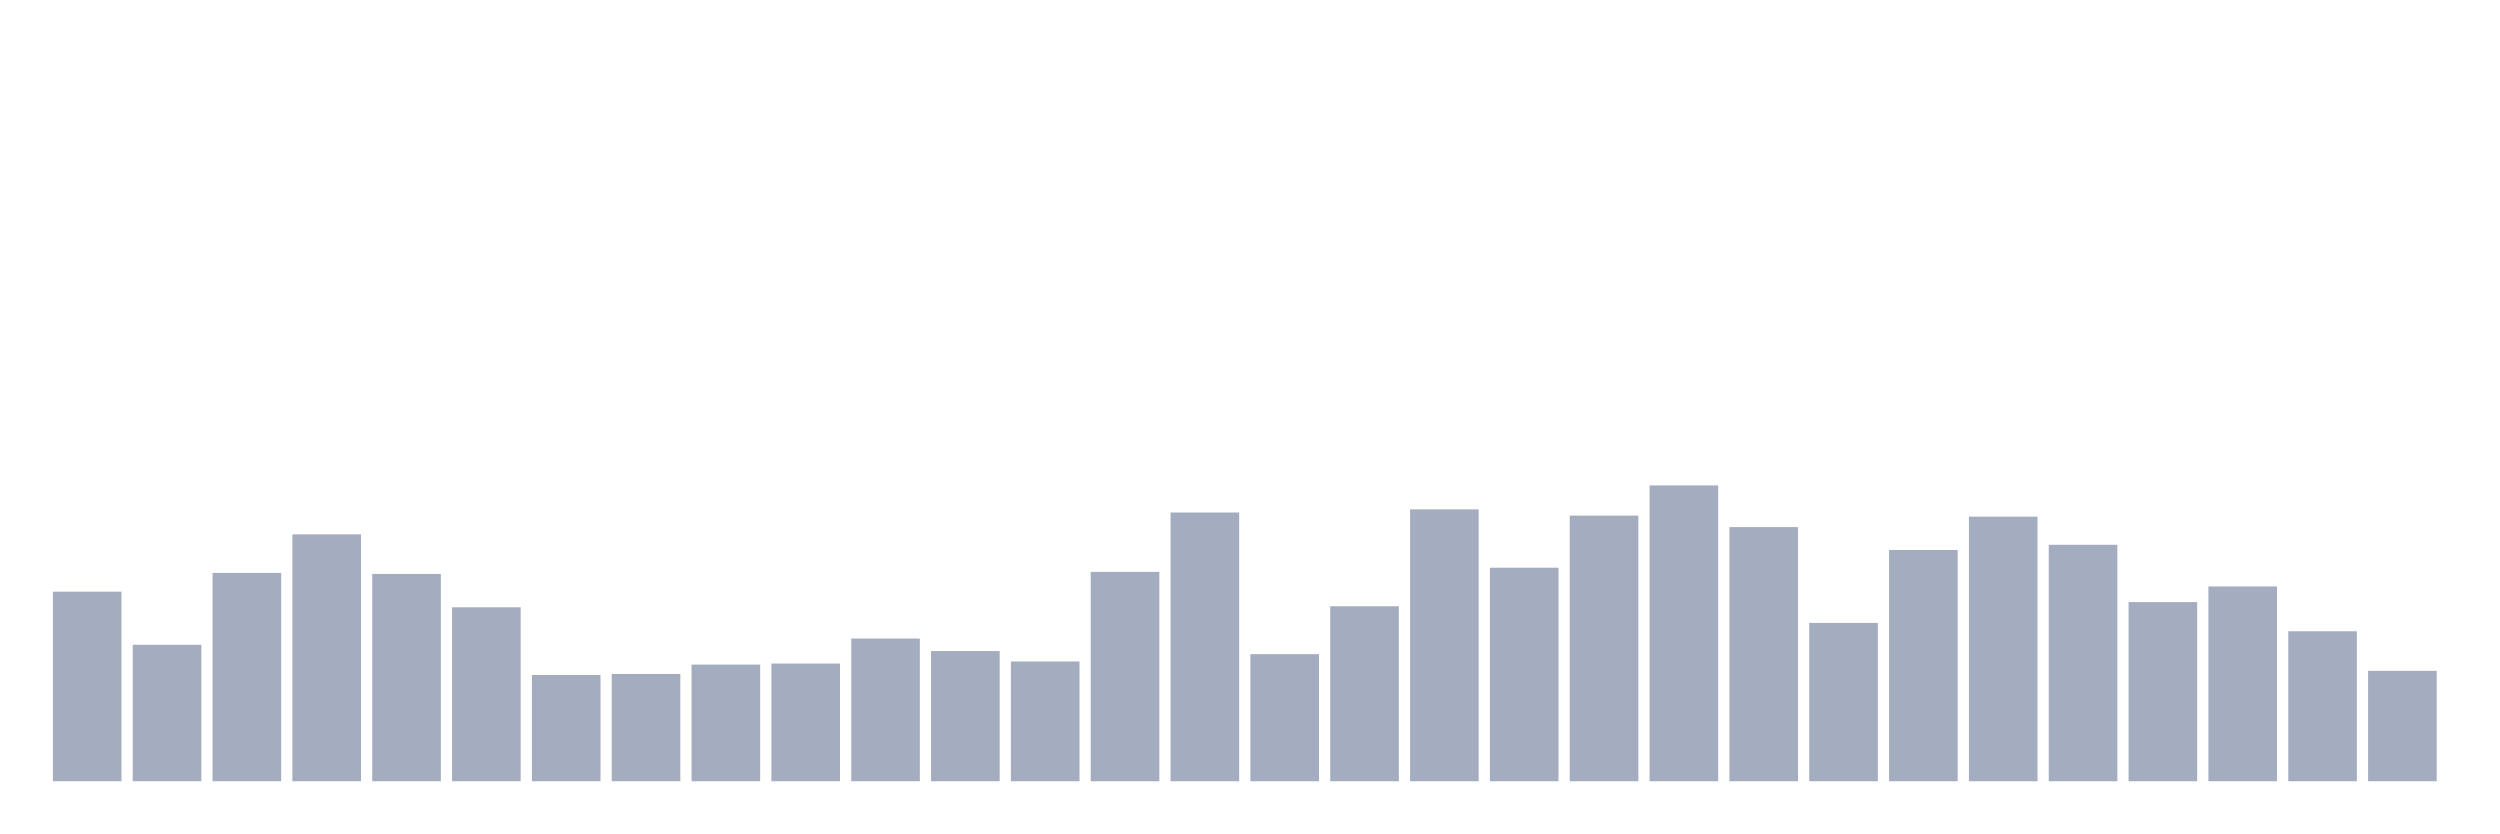
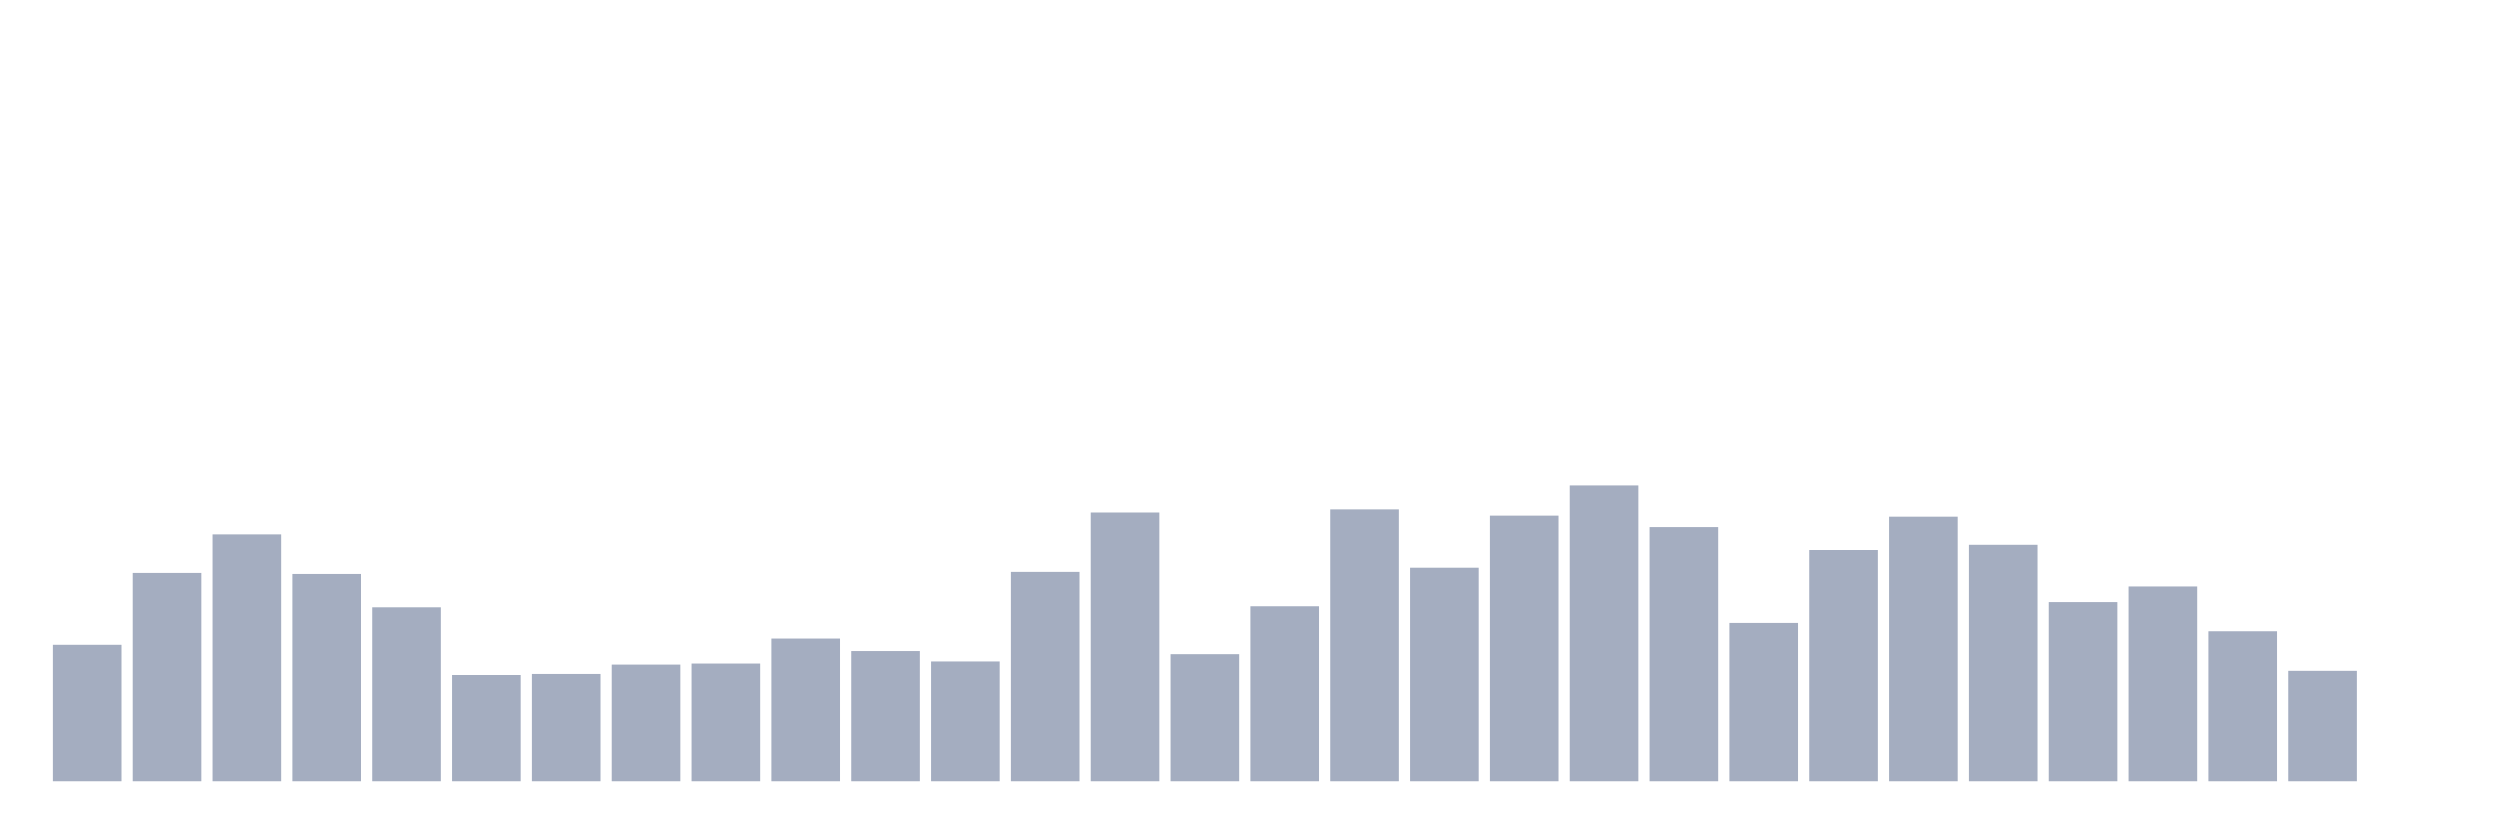
<svg xmlns="http://www.w3.org/2000/svg" viewBox="0 0 480 160">
  <g transform="translate(10,10)">
-     <rect class="bar" x="0.153" width="13.175" y="103.6" height="36.4" fill="rgb(164,173,192)" />
-     <rect class="bar" x="15.482" width="13.175" y="113.8" height="26.2" fill="rgb(164,173,192)" />
-     <rect class="bar" x="30.81" width="13.175" y="100" height="40" fill="rgb(164,173,192)" />
-     <rect class="bar" x="46.138" width="13.175" y="92.6" height="47.4" fill="rgb(164,173,192)" />
-     <rect class="bar" x="61.466" width="13.175" y="100.2" height="39.8" fill="rgb(164,173,192)" />
-     <rect class="bar" x="76.794" width="13.175" y="106.6" height="33.4" fill="rgb(164,173,192)" />
-     <rect class="bar" x="92.123" width="13.175" y="119.6" height="20.4" fill="rgb(164,173,192)" />
-     <rect class="bar" x="107.451" width="13.175" y="119.4" height="20.6" fill="rgb(164,173,192)" />
-     <rect class="bar" x="122.779" width="13.175" y="117.6" height="22.4" fill="rgb(164,173,192)" />
-     <rect class="bar" x="138.107" width="13.175" y="117.4" height="22.6" fill="rgb(164,173,192)" />
-     <rect class="bar" x="153.436" width="13.175" y="112.6" height="27.4" fill="rgb(164,173,192)" />
-     <rect class="bar" x="168.764" width="13.175" y="115" height="25" fill="rgb(164,173,192)" />
-     <rect class="bar" x="184.092" width="13.175" y="117" height="23" fill="rgb(164,173,192)" />
-     <rect class="bar" x="199.42" width="13.175" y="99.8" height="40.2" fill="rgb(164,173,192)" />
-     <rect class="bar" x="214.748" width="13.175" y="88.4" height="51.6" fill="rgb(164,173,192)" />
-     <rect class="bar" x="230.077" width="13.175" y="115.6" height="24.4" fill="rgb(164,173,192)" />
-     <rect class="bar" x="245.405" width="13.175" y="106.4" height="33.6" fill="rgb(164,173,192)" />
-     <rect class="bar" x="260.733" width="13.175" y="87.8" height="52.2" fill="rgb(164,173,192)" />
-     <rect class="bar" x="276.061" width="13.175" y="99" height="41" fill="rgb(164,173,192)" />
-     <rect class="bar" x="291.39" width="13.175" y="89" height="51" fill="rgb(164,173,192)" />
-     <rect class="bar" x="306.718" width="13.175" y="83.2" height="56.8" fill="rgb(164,173,192)" />
-     <rect class="bar" x="322.046" width="13.175" y="91.2" height="48.8" fill="rgb(164,173,192)" />
-     <rect class="bar" x="337.374" width="13.175" y="109.6" height="30.4" fill="rgb(164,173,192)" />
-     <rect class="bar" x="352.702" width="13.175" y="95.6" height="44.4" fill="rgb(164,173,192)" />
-     <rect class="bar" x="368.031" width="13.175" y="89.2" height="50.8" fill="rgb(164,173,192)" />
-     <rect class="bar" x="383.359" width="13.175" y="94.6" height="45.4" fill="rgb(164,173,192)" />
-     <rect class="bar" x="398.687" width="13.175" y="105.6" height="34.4" fill="rgb(164,173,192)" />
-     <rect class="bar" x="414.015" width="13.175" y="102.6" height="37.4" fill="rgb(164,173,192)" />
-     <rect class="bar" x="429.344" width="13.175" y="111.2" height="28.8" fill="rgb(164,173,192)" />
-     <rect class="bar" x="444.672" width="13.175" y="118.8" height="21.2" fill="rgb(164,173,192)" />
+     <rect class="bar" x="0.153" width="13.175" y="113.8" height="26.2" fill="rgb(164,173,192)" />
+     <rect class="bar" x="15.482" width="13.175" y="100" height="40" fill="rgb(164,173,192)" />
+     <rect class="bar" x="30.81" width="13.175" y="92.6" height="47.4" fill="rgb(164,173,192)" />
+     <rect class="bar" x="46.138" width="13.175" y="100.2" height="39.8" fill="rgb(164,173,192)" />
+     <rect class="bar" x="61.466" width="13.175" y="106.6" height="33.4" fill="rgb(164,173,192)" />
+     <rect class="bar" x="76.794" width="13.175" y="119.6" height="20.4" fill="rgb(164,173,192)" />
+     <rect class="bar" x="92.123" width="13.175" y="119.4" height="20.6" fill="rgb(164,173,192)" />
+     <rect class="bar" x="107.451" width="13.175" y="117.6" height="22.4" fill="rgb(164,173,192)" />
+     <rect class="bar" x="122.779" width="13.175" y="117.4" height="22.6" fill="rgb(164,173,192)" />
+     <rect class="bar" x="138.107" width="13.175" y="112.6" height="27.4" fill="rgb(164,173,192)" />
+     <rect class="bar" x="153.436" width="13.175" y="115" height="25" fill="rgb(164,173,192)" />
+     <rect class="bar" x="168.764" width="13.175" y="117" height="23" fill="rgb(164,173,192)" />
+     <rect class="bar" x="184.092" width="13.175" y="99.8" height="40.2" fill="rgb(164,173,192)" />
+     <rect class="bar" x="199.42" width="13.175" y="88.4" height="51.6" fill="rgb(164,173,192)" />
+     <rect class="bar" x="214.748" width="13.175" y="115.6" height="24.4" fill="rgb(164,173,192)" />
+     <rect class="bar" x="230.077" width="13.175" y="106.4" height="33.6" fill="rgb(164,173,192)" />
+     <rect class="bar" x="245.405" width="13.175" y="87.8" height="52.2" fill="rgb(164,173,192)" />
+     <rect class="bar" x="260.733" width="13.175" y="99" height="41" fill="rgb(164,173,192)" />
+     <rect class="bar" x="276.061" width="13.175" y="89" height="51" fill="rgb(164,173,192)" />
+     <rect class="bar" x="291.39" width="13.175" y="83.2" height="56.8" fill="rgb(164,173,192)" />
+     <rect class="bar" x="306.718" width="13.175" y="91.2" height="48.8" fill="rgb(164,173,192)" />
+     <rect class="bar" x="322.046" width="13.175" y="109.6" height="30.4" fill="rgb(164,173,192)" />
+     <rect class="bar" x="337.374" width="13.175" y="95.6" height="44.4" fill="rgb(164,173,192)" />
+     <rect class="bar" x="352.702" width="13.175" y="89.2" height="50.8" fill="rgb(164,173,192)" />
+     <rect class="bar" x="368.031" width="13.175" y="94.6" height="45.4" fill="rgb(164,173,192)" />
+     <rect class="bar" x="383.359" width="13.175" y="105.6" height="34.4" fill="rgb(164,173,192)" />
+     <rect class="bar" x="398.687" width="13.175" y="102.6" height="37.4" fill="rgb(164,173,192)" />
+     <rect class="bar" x="414.015" width="13.175" y="111.2" height="28.8" fill="rgb(164,173,192)" />
+     <rect class="bar" x="429.344" width="13.175" y="118.8" height="21.2" fill="rgb(164,173,192)" />
+     <rect class="bar" x="444.672" width="13.175" y="140" height="0" fill="rgb(164,173,192)" />
  </g>
</svg>
